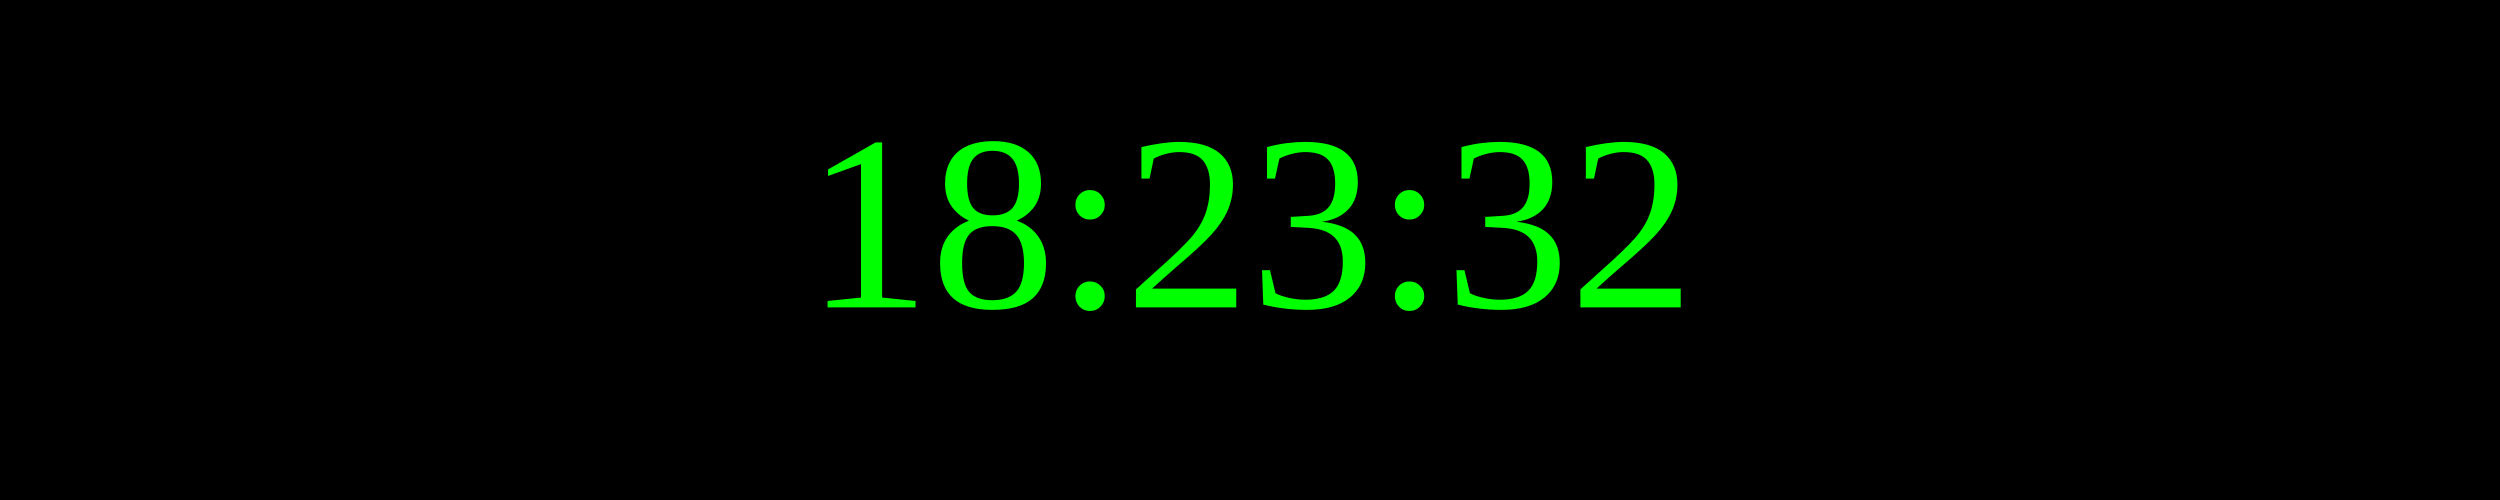
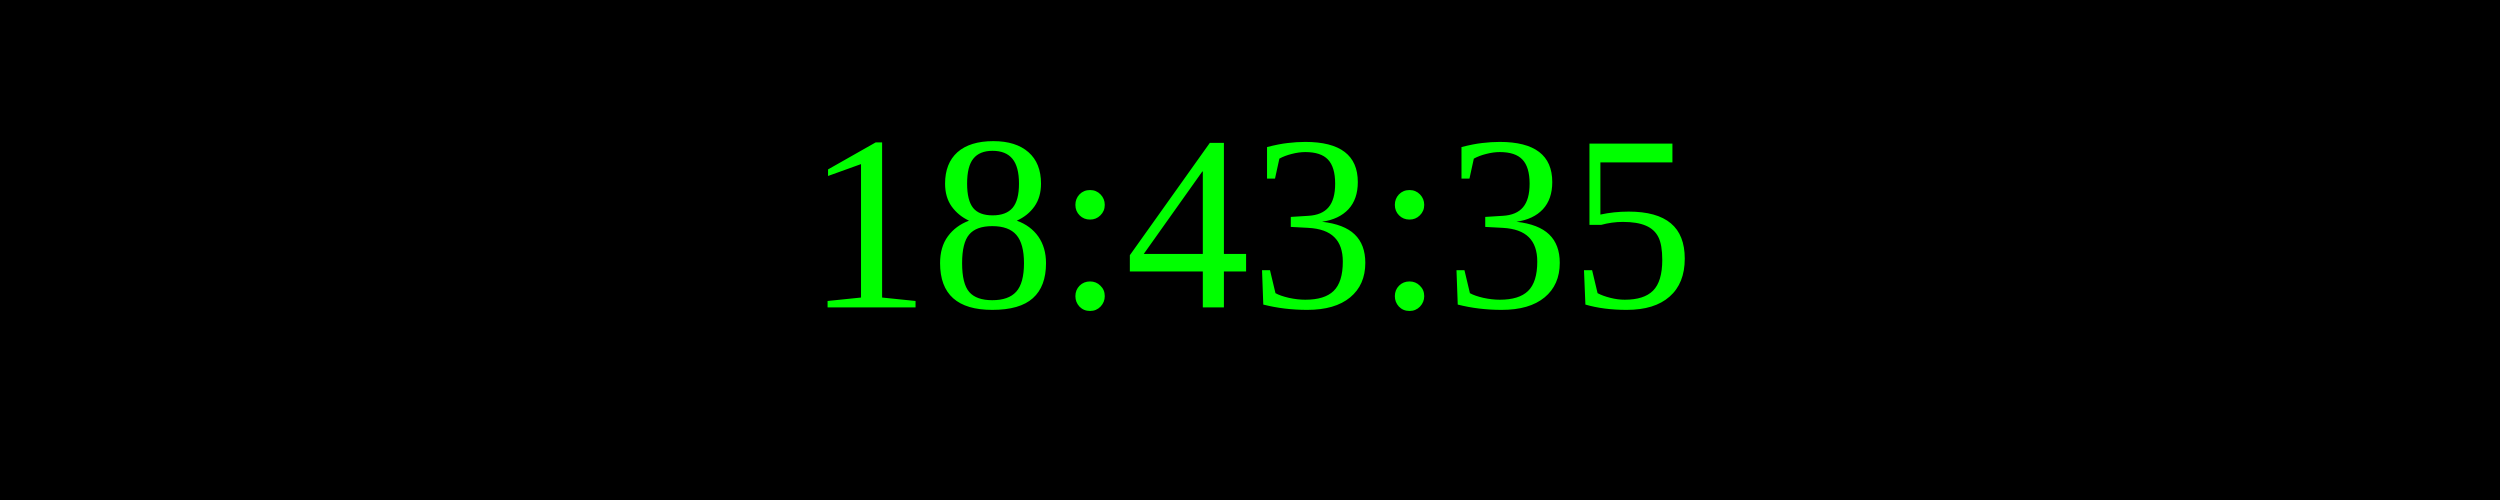
<svg xmlns="http://www.w3.org/2000/svg" width="250" height="50">
  <rect width="100%" height="100%" fill="black" />
  <text x="50%" y="50%" font-size="25" fill="lime" text-anchor="middle" dominant-baseline="middle">
- 18:23:32
+ 18:43:35
</text>
</svg>
